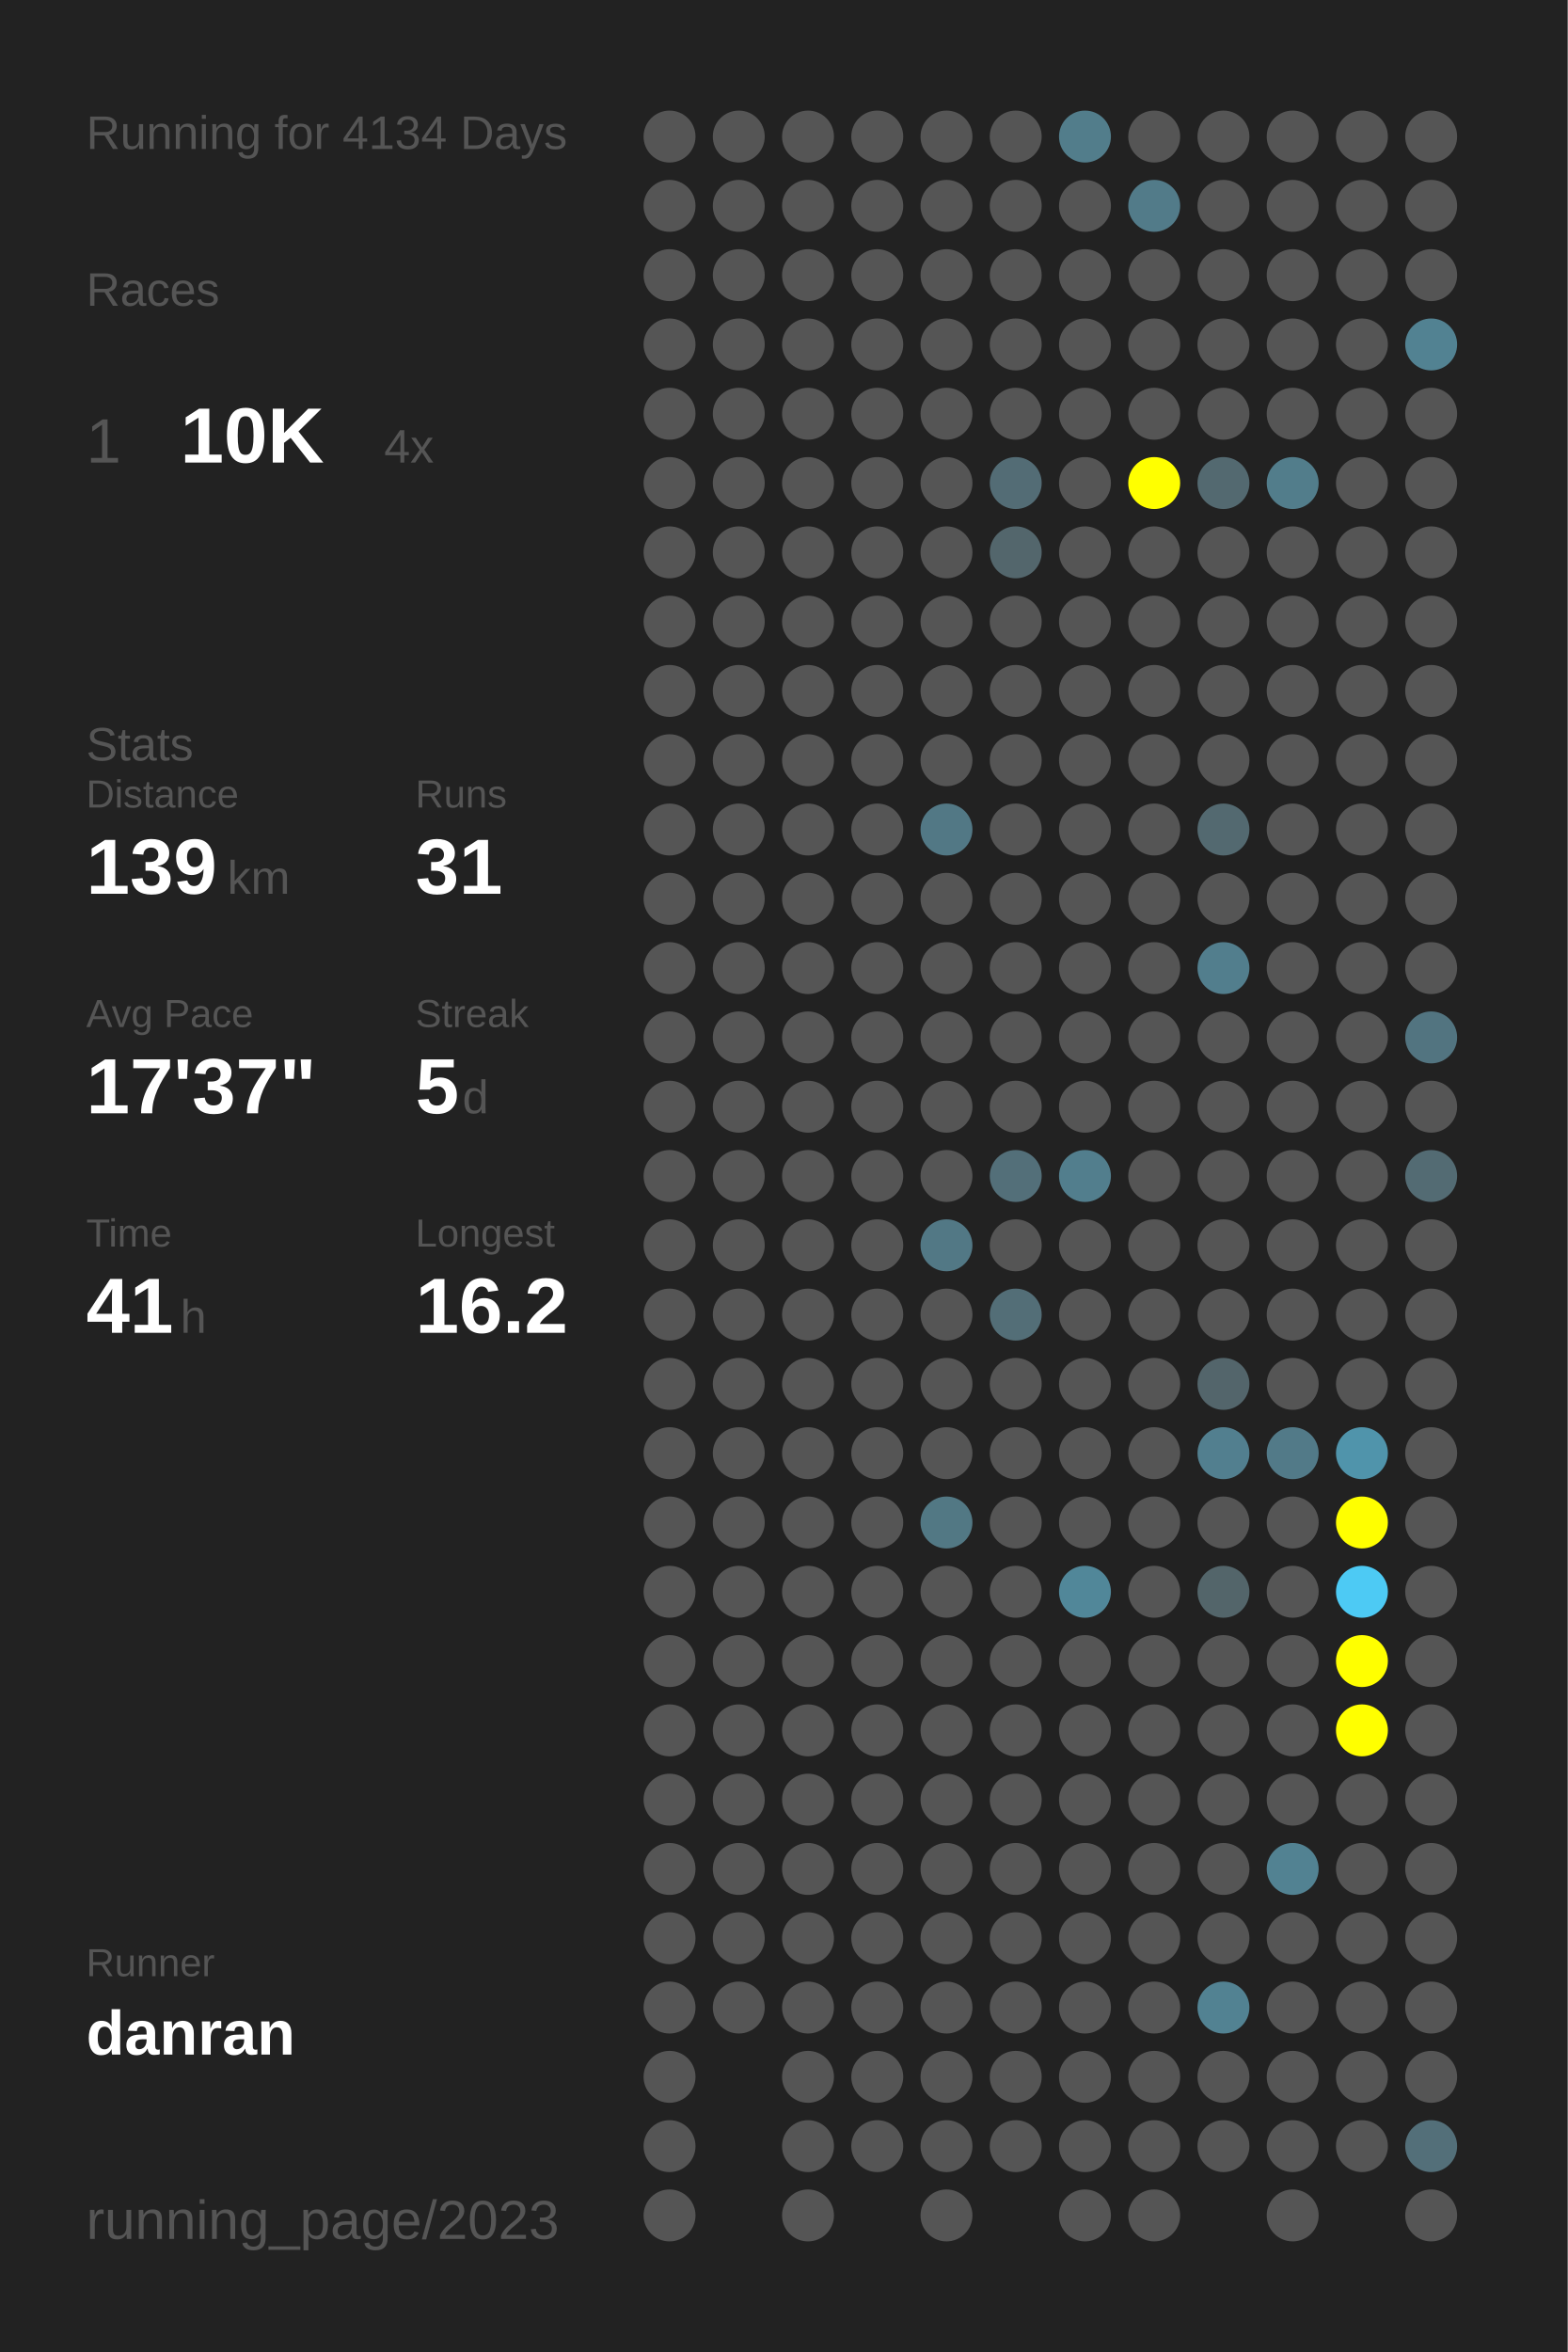
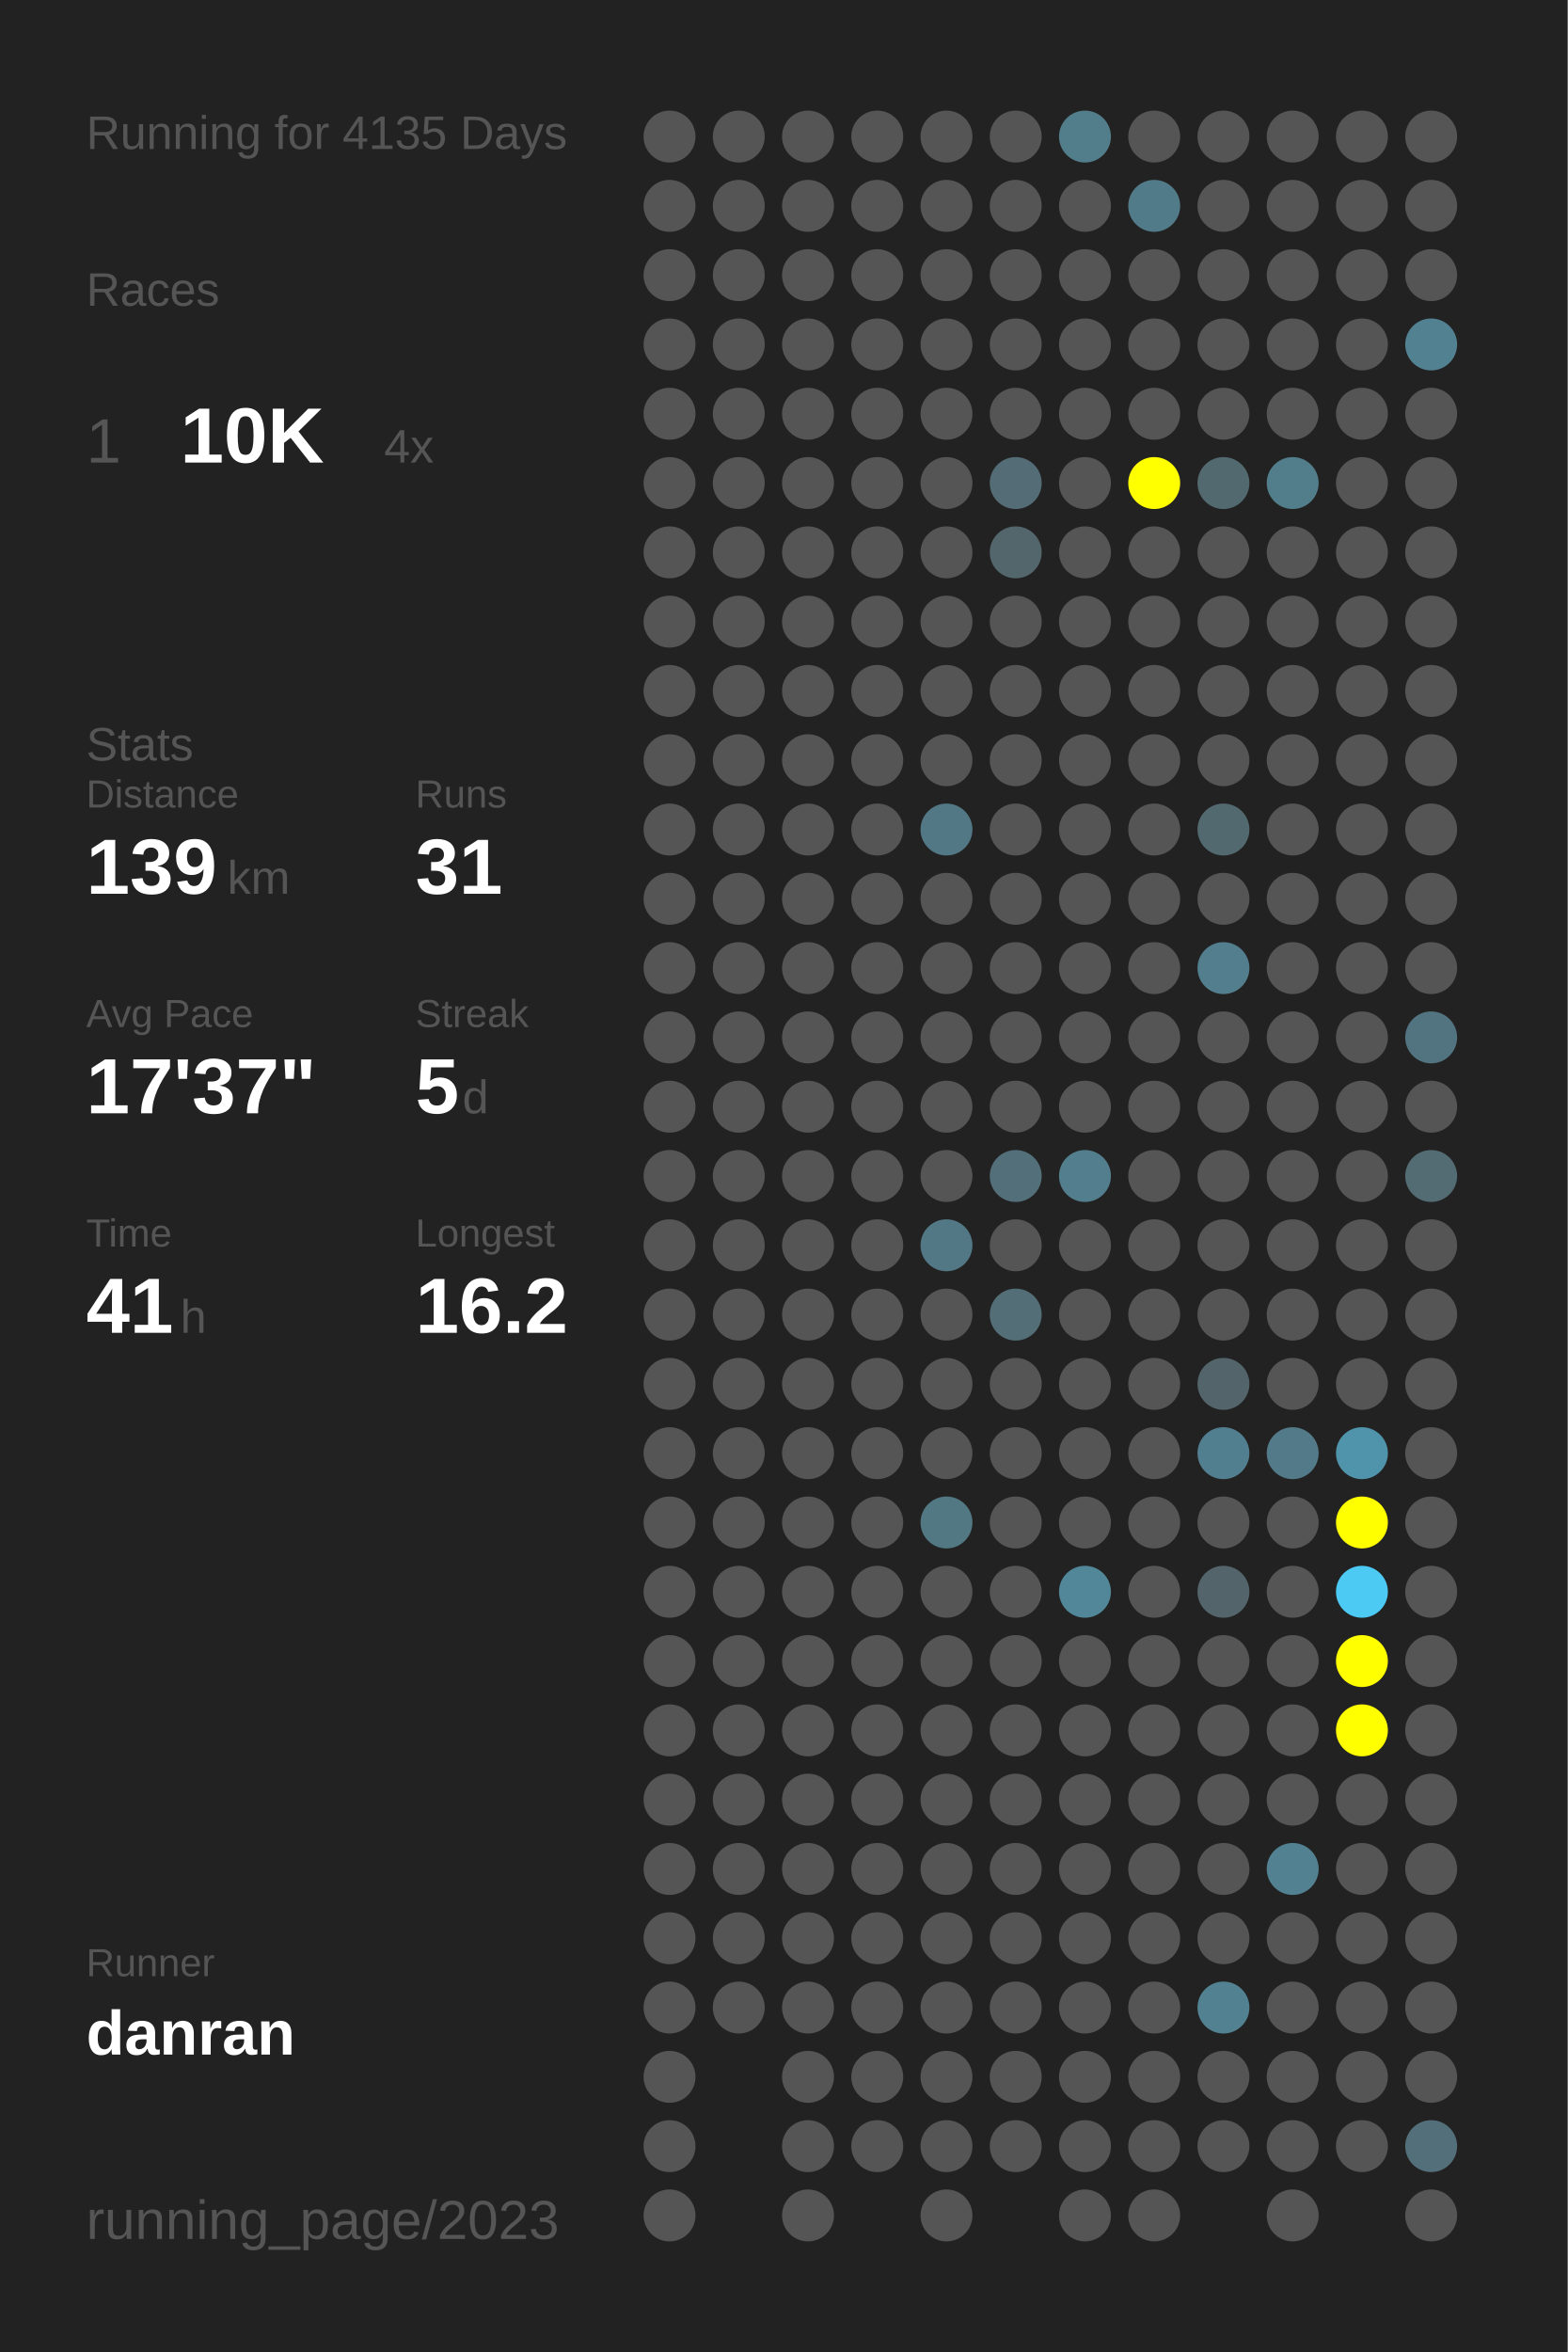
<svg xmlns="http://www.w3.org/2000/svg" baseProfile="full" height="300mm" version="1.1" viewBox="0,0,200,300" width="200mm">
  <defs />
  <rect fill="#222222" height="300" width="200" x="0" y="0" />
-   <text fill="#555555" style="font-size:6px; font-family:Arial;" x="11" y="19">Running for 4134 Days</text>
+   <text fill="#555555" style="font-size:6px; font-family:Arial;" x="11" y="19">Running for 4135 Days</text>
  <text fill="#555555" style="font-size:6px; font-family:Arial;" x="11" y="39">Races</text>
  <text fill="#555555" style="font-size:8px; font-family:Arial;" x="11" y="59">1</text>
  <text fill="#FFFFFF" style="font-size:10px; font-family:Arial; font-weight:bold;" x="23" y="59">10K</text>
  <text fill="#555555" style="font-size:6px; font-family:Arial;" x="49" y="59">4x</text>
  <text fill="#555555" style="font-size:6px; font-family:Arial;" x="11" y="97">Stats</text>
  <text fill="#555555" style="font-size:5px; font-family:Arial;" x="11" y="103">Distance</text>
  <text fill="#FFFFFF" style="font-size:10px; font-family:Arial; font-weight:bold;" x="11" y="114">139</text>
  <text fill="#555555" style="font-size:6px; font-family:Arial;" x="29" y="114">km</text>
  <text fill="#555555" style="font-size:5px; font-family:Arial;" x="53" y="103">Runs</text>
  <text fill="#FFFFFF" style="font-size:10px; font-family:Arial; font-weight:bold;" x="53" y="114">31</text>
  <text fill="#555555" style="font-size:5px; font-family:Arial;" x="11" y="131">Avg Pace</text>
  <text fill="#FFFFFF" style="font-size:10px; font-family:Arial; font-weight:bold;" x="11" y="142">17'37"</text>
  <text fill="#555555" style="font-size:5px; font-family:Arial;" x="53" y="131">Streak</text>
  <text fill="#FFFFFF" style="font-size:10px; font-family:Arial; font-weight:bold;" x="53" y="142">5</text>
  <text fill="#555555" style="font-size:6px; font-family:Arial;" x="59" y="142">d</text>
  <text fill="#555555" style="font-size:5px; font-family:Arial;" x="11" y="159">Time</text>
  <text fill="#FFFFFF" style="font-size:10px; font-family:Arial; font-weight:bold;" x="11" y="170">41</text>
  <text fill="#555555" style="font-size:6px; font-family:Arial;" x="23" y="170">h</text>
  <text fill="#555555" style="font-size:5px; font-family:Arial;" x="53" y="159">Longest</text>
  <text fill="#FFFFFF" style="font-size:10px; font-family:Arial; font-weight:bold;" x="53" y="170">16.2</text>
  <text fill="#555555" style="font-size:5px; font-family:Arial;" x="11" y="252.065">Runner</text>
  <text fill="#FFFFFF" style="font-size:8px; font-family:Arial; font-weight:bold;" x="11" y="262.065">danran</text>
  <text fill="#555555" style="font-size:7px; font-family:Arial;" x="11" y="285.581">running_page/2023</text>
  <circle cx="85.417" cy="17.419" fill="#555555" r="3.312" />
  <circle cx="85.417" cy="26.258" fill="#555555" r="3.312" />
  <circle cx="85.417" cy="35.097" fill="#555555" r="3.312" />
  <circle cx="85.417" cy="43.935" fill="#555555" r="3.312" />
  <circle cx="85.417" cy="52.774" fill="#555555" r="3.312" />
  <circle cx="85.417" cy="61.613" fill="#555555" r="3.312" />
  <circle cx="85.417" cy="70.452" fill="#555555" r="3.312" />
  <circle cx="85.417" cy="79.29" fill="#555555" r="3.312" />
  <circle cx="85.417" cy="88.129" fill="#555555" r="3.312" />
  <circle cx="85.417" cy="96.968" fill="#555555" r="3.312" />
  <circle cx="85.417" cy="105.806" fill="#555555" r="3.312" />
  <circle cx="85.417" cy="114.645" fill="#555555" r="3.312" />
  <circle cx="85.417" cy="123.484" fill="#555555" r="3.312" />
  <circle cx="85.417" cy="132.323" fill="#555555" r="3.312" />
  <circle cx="85.417" cy="141.161" fill="#555555" r="3.312" />
  <circle cx="85.417" cy="150" fill="#555555" r="3.312" />
  <circle cx="85.417" cy="158.839" fill="#555555" r="3.312" />
  <circle cx="85.417" cy="167.677" fill="#555555" r="3.312" />
  <circle cx="85.417" cy="176.516" fill="#555555" r="3.312" />
  <circle cx="85.417" cy="185.355" fill="#555555" r="3.312" />
  <circle cx="85.417" cy="194.194" fill="#555555" r="3.312" />
  <circle cx="85.417" cy="203.032" fill="#555555" r="3.312" />
  <circle cx="85.417" cy="211.871" fill="#555555" r="3.312" />
  <circle cx="85.417" cy="220.71" fill="#555555" r="3.312" />
  <circle cx="85.417" cy="229.548" fill="#555555" r="3.312" />
  <circle cx="85.417" cy="238.387" fill="#555555" r="3.312" />
  <circle cx="85.417" cy="247.226" fill="#555555" r="3.312" />
  <circle cx="85.417" cy="256.065" fill="#555555" r="3.312" />
  <circle cx="85.417" cy="264.903" fill="#555555" r="3.312" />
  <circle cx="85.417" cy="273.742" fill="#555555" r="3.312" />
  <circle cx="85.417" cy="282.581" fill="#555555" r="3.312" />
  <circle cx="94.25" cy="17.419" fill="#555555" r="3.312" />
  <circle cx="94.25" cy="26.258" fill="#555555" r="3.312" />
  <circle cx="94.25" cy="35.097" fill="#555555" r="3.312" />
  <circle cx="94.25" cy="43.935" fill="#555555" r="3.312" />
  <circle cx="94.25" cy="52.774" fill="#555555" r="3.312" />
  <circle cx="94.25" cy="61.613" fill="#555555" r="3.312" />
  <circle cx="94.25" cy="70.452" fill="#555555" r="3.312" />
  <circle cx="94.25" cy="79.29" fill="#555555" r="3.312" />
  <circle cx="94.25" cy="88.129" fill="#555555" r="3.312" />
  <circle cx="94.25" cy="96.968" fill="#555555" r="3.312" />
  <circle cx="94.25" cy="105.806" fill="#555555" r="3.312" />
  <circle cx="94.25" cy="114.645" fill="#555555" r="3.312" />
  <circle cx="94.25" cy="123.484" fill="#555555" r="3.312" />
  <circle cx="94.25" cy="132.323" fill="#555555" r="3.312" />
  <circle cx="94.25" cy="141.161" fill="#555555" r="3.312" />
  <circle cx="94.25" cy="150" fill="#555555" r="3.312" />
  <circle cx="94.25" cy="158.839" fill="#555555" r="3.312" />
  <circle cx="94.25" cy="167.677" fill="#555555" r="3.312" />
  <circle cx="94.25" cy="176.516" fill="#555555" r="3.312" />
  <circle cx="94.25" cy="185.355" fill="#555555" r="3.312" />
  <circle cx="94.25" cy="194.194" fill="#555555" r="3.312" />
  <circle cx="94.25" cy="203.032" fill="#555555" r="3.312" />
  <circle cx="94.25" cy="211.871" fill="#555555" r="3.312" />
  <circle cx="94.25" cy="220.71" fill="#555555" r="3.312" />
  <circle cx="94.25" cy="229.548" fill="#555555" r="3.312" />
  <circle cx="94.25" cy="238.387" fill="#555555" r="3.312" />
  <circle cx="94.25" cy="247.226" fill="#555555" r="3.312" />
  <circle cx="94.25" cy="256.065" fill="#555555" r="3.312" />
  <circle cx="103.083" cy="17.419" fill="#555555" r="3.312" />
  <circle cx="103.083" cy="26.258" fill="#555555" r="3.312" />
  <circle cx="103.083" cy="35.097" fill="#555555" r="3.312" />
  <circle cx="103.083" cy="43.935" fill="#555555" r="3.312" />
  <circle cx="103.083" cy="52.774" fill="#555555" r="3.312" />
  <circle cx="103.083" cy="61.613" fill="#555555" r="3.312" />
  <circle cx="103.083" cy="70.452" fill="#555555" r="3.312" />
  <circle cx="103.083" cy="79.29" fill="#555555" r="3.312" />
  <circle cx="103.083" cy="88.129" fill="#555555" r="3.312" />
  <circle cx="103.083" cy="96.968" fill="#555555" r="3.312" />
  <circle cx="103.083" cy="105.806" fill="#555555" r="3.312" />
  <circle cx="103.083" cy="114.645" fill="#555555" r="3.312" />
  <circle cx="103.083" cy="123.484" fill="#555555" r="3.312" />
  <circle cx="103.083" cy="132.323" fill="#555555" r="3.312" />
  <circle cx="103.083" cy="141.161" fill="#555555" r="3.312" />
  <circle cx="103.083" cy="150" fill="#555555" r="3.312" />
  <circle cx="103.083" cy="158.839" fill="#555555" r="3.312" />
  <circle cx="103.083" cy="167.677" fill="#555555" r="3.312" />
  <circle cx="103.083" cy="176.516" fill="#555555" r="3.312" />
  <circle cx="103.083" cy="185.355" fill="#555555" r="3.312" />
  <circle cx="103.083" cy="194.194" fill="#555555" r="3.312" />
  <circle cx="103.083" cy="203.032" fill="#555555" r="3.312" />
  <circle cx="103.083" cy="211.871" fill="#555555" r="3.312" />
  <circle cx="103.083" cy="220.71" fill="#555555" r="3.312" />
  <circle cx="103.083" cy="229.548" fill="#555555" r="3.312" />
  <circle cx="103.083" cy="238.387" fill="#555555" r="3.312" />
  <circle cx="103.083" cy="247.226" fill="#555555" r="3.312" />
  <circle cx="103.083" cy="256.065" fill="#555555" r="3.312" />
  <circle cx="103.083" cy="264.903" fill="#555555" r="3.312" />
  <circle cx="103.083" cy="273.742" fill="#555555" r="3.312" />
  <circle cx="103.083" cy="282.581" fill="#555555" r="3.312" />
  <circle cx="111.917" cy="17.419" fill="#555555" r="3.312" />
  <circle cx="111.917" cy="26.258" fill="#555555" r="3.312" />
  <circle cx="111.917" cy="35.097" fill="#555555" r="3.312" />
  <circle cx="111.917" cy="43.935" fill="#555555" r="3.312" />
  <circle cx="111.917" cy="52.774" fill="#555555" r="3.312" />
  <circle cx="111.917" cy="61.613" fill="#555555" r="3.312" />
  <circle cx="111.917" cy="70.452" fill="#555555" r="3.312" />
  <circle cx="111.917" cy="79.29" fill="#555555" r="3.312" />
  <circle cx="111.917" cy="88.129" fill="#555555" r="3.312" />
  <circle cx="111.917" cy="96.968" fill="#555555" r="3.312" />
  <circle cx="111.917" cy="105.806" fill="#555555" r="3.312" />
  <circle cx="111.917" cy="114.645" fill="#555555" r="3.312" />
  <circle cx="111.917" cy="123.484" fill="#555555" r="3.312" />
  <circle cx="111.917" cy="132.323" fill="#555555" r="3.312" />
  <circle cx="111.917" cy="141.161" fill="#555555" r="3.312" />
  <circle cx="111.917" cy="150" fill="#555555" r="3.312" />
  <circle cx="111.917" cy="158.839" fill="#555555" r="3.312" />
  <circle cx="111.917" cy="167.677" fill="#555555" r="3.312" />
  <circle cx="111.917" cy="176.516" fill="#555555" r="3.312" />
  <circle cx="111.917" cy="185.355" fill="#555555" r="3.312" />
  <circle cx="111.917" cy="194.194" fill="#555555" r="3.312" />
  <circle cx="111.917" cy="203.032" fill="#555555" r="3.312" />
  <circle cx="111.917" cy="211.871" fill="#555555" r="3.312" />
  <circle cx="111.917" cy="220.71" fill="#555555" r="3.312" />
  <circle cx="111.917" cy="229.548" fill="#555555" r="3.312" />
  <circle cx="111.917" cy="238.387" fill="#555555" r="3.312" />
  <circle cx="111.917" cy="247.226" fill="#555555" r="3.312" />
  <circle cx="111.917" cy="256.065" fill="#555555" r="3.312" />
  <circle cx="111.917" cy="264.903" fill="#555555" r="3.312" />
  <circle cx="111.917" cy="273.742" fill="#555555" r="3.312" />
  <circle cx="120.75" cy="17.419" fill="#555555" r="3.312" />
  <circle cx="120.75" cy="26.258" fill="#555555" r="3.312" />
  <circle cx="120.75" cy="35.097" fill="#555555" r="3.312" />
  <circle cx="120.75" cy="43.935" fill="#555555" r="3.312" />
  <circle cx="120.75" cy="52.774" fill="#555555" r="3.312" />
  <circle cx="120.75" cy="61.613" fill="#555555" r="3.312" />
  <circle cx="120.75" cy="70.452" fill="#555555" r="3.312" />
  <circle cx="120.75" cy="79.29" fill="#555555" r="3.312" />
  <circle cx="120.75" cy="88.129" fill="#555555" r="3.312" />
  <circle cx="120.75" cy="96.968" fill="#555555" r="3.312" />
  <circle cx="120.75" cy="105.806" fill="#527885" r="3.312" />
  <circle cx="120.75" cy="114.645" fill="#555555" r="3.312" />
  <circle cx="120.75" cy="123.484" fill="#555555" r="3.312" />
  <circle cx="120.75" cy="132.323" fill="#555555" r="3.312" />
  <circle cx="120.75" cy="141.161" fill="#555555" r="3.312" />
  <circle cx="120.75" cy="150" fill="#555555" r="3.312" />
  <circle cx="120.75" cy="158.839" fill="#527885" r="3.312" />
  <circle cx="120.75" cy="167.677" fill="#555555" r="3.312" />
  <circle cx="120.75" cy="176.516" fill="#555555" r="3.312" />
  <circle cx="120.75" cy="185.355" fill="#555555" r="3.312" />
  <circle cx="120.75" cy="194.194" fill="#527884" r="3.312" />
  <circle cx="120.75" cy="203.032" fill="#555555" r="3.312" />
  <circle cx="120.75" cy="211.871" fill="#555555" r="3.312" />
  <circle cx="120.75" cy="220.71" fill="#555555" r="3.312" />
  <circle cx="120.75" cy="229.548" fill="#555555" r="3.312" />
  <circle cx="120.75" cy="238.387" fill="#555555" r="3.312" />
  <circle cx="120.75" cy="247.226" fill="#555555" r="3.312" />
  <circle cx="120.75" cy="256.065" fill="#555555" r="3.312" />
  <circle cx="120.75" cy="264.903" fill="#555555" r="3.312" />
  <circle cx="120.75" cy="273.742" fill="#555555" r="3.312" />
  <circle cx="120.75" cy="282.581" fill="#555555" r="3.312" />
  <circle cx="129.583" cy="17.419" fill="#555555" r="3.312" />
  <circle cx="129.583" cy="26.258" fill="#555555" r="3.312" />
  <circle cx="129.583" cy="35.097" fill="#555555" r="3.312" />
  <circle cx="129.583" cy="43.935" fill="#555555" r="3.312" />
  <circle cx="129.583" cy="52.774" fill="#555555" r="3.312" />
  <circle cx="129.583" cy="61.613" fill="#536c75" r="3.312" />
  <circle cx="129.583" cy="70.452" fill="#53666c" r="3.312" />
  <circle cx="129.583" cy="79.29" fill="#555555" r="3.312" />
  <circle cx="129.583" cy="88.129" fill="#555555" r="3.312" />
  <circle cx="129.583" cy="96.968" fill="#555555" r="3.312" />
  <circle cx="129.583" cy="105.806" fill="#555555" r="3.312" />
  <circle cx="129.583" cy="114.645" fill="#555555" r="3.312" />
  <circle cx="129.583" cy="123.484" fill="#555555" r="3.312" />
  <circle cx="129.583" cy="132.323" fill="#555555" r="3.312" />
  <circle cx="129.583" cy="141.161" fill="#555555" r="3.312" />
  <circle cx="129.583" cy="150" fill="#536f79" r="3.312" />
  <circle cx="129.583" cy="158.839" fill="#555555" r="3.312" />
  <circle cx="129.583" cy="167.677" fill="#536e77" r="3.312" />
  <circle cx="129.583" cy="176.516" fill="#555555" r="3.312" />
  <circle cx="129.583" cy="185.355" fill="#555555" r="3.312" />
  <circle cx="129.583" cy="194.194" fill="#555555" r="3.312" />
  <circle cx="129.583" cy="203.032" fill="#555555" r="3.312" />
  <circle cx="129.583" cy="211.871" fill="#555555" r="3.312" />
  <circle cx="129.583" cy="220.71" fill="#555555" r="3.312" />
  <circle cx="129.583" cy="229.548" fill="#555555" r="3.312" />
  <circle cx="129.583" cy="238.387" fill="#555555" r="3.312" />
  <circle cx="129.583" cy="247.226" fill="#555555" r="3.312" />
  <circle cx="129.583" cy="256.065" fill="#555555" r="3.312" />
  <circle cx="129.583" cy="264.903" fill="#555555" r="3.312" />
  <circle cx="129.583" cy="273.742" fill="#555555" r="3.312" />
  <circle cx="138.417" cy="17.419" fill="#527d8b" r="3.312" />
  <circle cx="138.417" cy="26.258" fill="#555555" r="3.312" />
  <circle cx="138.417" cy="35.097" fill="#555555" r="3.312" />
  <circle cx="138.417" cy="43.935" fill="#555555" r="3.312" />
  <circle cx="138.417" cy="52.774" fill="#555555" r="3.312" />
  <circle cx="138.417" cy="61.613" fill="#555555" r="3.312" />
  <circle cx="138.417" cy="70.452" fill="#555555" r="3.312" />
  <circle cx="138.417" cy="79.29" fill="#555555" r="3.312" />
  <circle cx="138.417" cy="88.129" fill="#555555" r="3.312" />
  <circle cx="138.417" cy="96.968" fill="#555555" r="3.312" />
  <circle cx="138.417" cy="105.806" fill="#555555" r="3.312" />
  <circle cx="138.417" cy="114.645" fill="#555555" r="3.312" />
  <circle cx="138.417" cy="123.484" fill="#555555" r="3.312" />
  <circle cx="138.417" cy="132.323" fill="#555555" r="3.312" />
  <circle cx="138.417" cy="141.161" fill="#555555" r="3.312" />
  <circle cx="138.417" cy="150" fill="#527e8d" r="3.312" />
  <circle cx="138.417" cy="158.839" fill="#555555" r="3.312" />
  <circle cx="138.417" cy="167.677" fill="#555555" r="3.312" />
  <circle cx="138.417" cy="176.516" fill="#555555" r="3.312" />
  <circle cx="138.417" cy="185.355" fill="#555555" r="3.312" />
  <circle cx="138.417" cy="194.194" fill="#555555" r="3.312" />
  <circle cx="138.417" cy="203.032" fill="#518799" r="3.312" />
  <circle cx="138.417" cy="211.871" fill="#555555" r="3.312" />
  <circle cx="138.417" cy="220.71" fill="#555555" r="3.312" />
  <circle cx="138.417" cy="229.548" fill="#555555" r="3.312" />
  <circle cx="138.417" cy="238.387" fill="#555555" r="3.312" />
  <circle cx="138.417" cy="247.226" fill="#555555" r="3.312" />
  <circle cx="138.417" cy="256.065" fill="#555555" r="3.312" />
  <circle cx="138.417" cy="264.903" fill="#555555" r="3.312" />
  <circle cx="138.417" cy="273.742" fill="#555555" r="3.312" />
  <circle cx="138.417" cy="282.581" fill="#555555" r="3.312" />
  <circle cx="147.25" cy="17.419" fill="#555555" r="3.312" />
  <circle cx="147.25" cy="26.258" fill="#527b89" r="3.312" />
  <circle cx="147.25" cy="35.097" fill="#555555" r="3.312" />
  <circle cx="147.25" cy="43.935" fill="#555555" r="3.312" />
  <circle cx="147.25" cy="52.774" fill="#555555" r="3.312" />
  <circle cx="147.25" cy="61.613" fill="#FFFF00" r="3.312" />
  <circle cx="147.25" cy="70.452" fill="#555555" r="3.312" />
  <circle cx="147.25" cy="79.29" fill="#555555" r="3.312" />
  <circle cx="147.25" cy="88.129" fill="#555555" r="3.312" />
  <circle cx="147.25" cy="96.968" fill="#555555" r="3.312" />
  <circle cx="147.25" cy="105.806" fill="#555555" r="3.312" />
  <circle cx="147.25" cy="114.645" fill="#555555" r="3.312" />
  <circle cx="147.25" cy="123.484" fill="#555555" r="3.312" />
  <circle cx="147.25" cy="132.323" fill="#555555" r="3.312" />
  <circle cx="147.25" cy="141.161" fill="#555555" r="3.312" />
  <circle cx="147.25" cy="150" fill="#555555" r="3.312" />
  <circle cx="147.25" cy="158.839" fill="#555555" r="3.312" />
  <circle cx="147.25" cy="167.677" fill="#555555" r="3.312" />
  <circle cx="147.25" cy="176.516" fill="#555555" r="3.312" />
  <circle cx="147.25" cy="185.355" fill="#555555" r="3.312" />
  <circle cx="147.25" cy="194.194" fill="#555555" r="3.312" />
  <circle cx="147.25" cy="203.032" fill="#555555" r="3.312" />
  <circle cx="147.25" cy="211.871" fill="#555555" r="3.312" />
  <circle cx="147.25" cy="220.71" fill="#555555" r="3.312" />
  <circle cx="147.25" cy="229.548" fill="#555555" r="3.312" />
  <circle cx="147.25" cy="238.387" fill="#555555" r="3.312" />
  <circle cx="147.25" cy="247.226" fill="#555555" r="3.312" />
  <circle cx="147.25" cy="256.065" fill="#555555" r="3.312" />
  <circle cx="147.25" cy="264.903" fill="#555555" r="3.312" />
  <circle cx="147.25" cy="273.742" fill="#555555" r="3.312" />
  <circle cx="147.25" cy="282.581" fill="#555555" r="3.312" />
  <circle cx="156.083" cy="17.419" fill="#555555" r="3.312" />
  <circle cx="156.083" cy="26.258" fill="#555555" r="3.312" />
  <circle cx="156.083" cy="35.097" fill="#555555" r="3.312" />
  <circle cx="156.083" cy="43.935" fill="#555555" r="3.312" />
  <circle cx="156.083" cy="52.774" fill="#555555" r="3.312" />
  <circle cx="156.083" cy="61.613" fill="#536970" r="3.312" />
  <circle cx="156.083" cy="70.452" fill="#555555" r="3.312" />
  <circle cx="156.083" cy="79.29" fill="#555555" r="3.312" />
  <circle cx="156.083" cy="88.129" fill="#555555" r="3.312" />
  <circle cx="156.083" cy="96.968" fill="#555555" r="3.312" />
  <circle cx="156.083" cy="105.806" fill="#536970" r="3.312" />
  <circle cx="156.083" cy="114.645" fill="#555555" r="3.312" />
  <circle cx="156.083" cy="123.484" fill="#527e8d" r="3.312" />
  <circle cx="156.083" cy="132.323" fill="#555555" r="3.312" />
  <circle cx="156.083" cy="141.161" fill="#555555" r="3.312" />
  <circle cx="156.083" cy="150" fill="#555555" r="3.312" />
  <circle cx="156.083" cy="158.839" fill="#555555" r="3.312" />
  <circle cx="156.083" cy="167.677" fill="#555555" r="3.312" />
  <circle cx="156.083" cy="176.516" fill="#53656b" r="3.312" />
  <circle cx="156.083" cy="185.355" fill="#527f8f" r="3.312" />
  <circle cx="156.083" cy="194.194" fill="#555555" r="3.312" />
  <circle cx="156.083" cy="203.032" fill="#53656a" r="3.312" />
  <circle cx="156.083" cy="211.871" fill="#555555" r="3.312" />
  <circle cx="156.083" cy="220.71" fill="#555555" r="3.312" />
  <circle cx="156.083" cy="229.548" fill="#555555" r="3.312" />
  <circle cx="156.083" cy="238.387" fill="#555555" r="3.312" />
  <circle cx="156.083" cy="247.226" fill="#555555" r="3.312" />
  <circle cx="156.083" cy="256.065" fill="#528292" r="3.312" />
  <circle cx="156.083" cy="264.903" fill="#555555" r="3.312" />
  <circle cx="156.083" cy="273.742" fill="#555555" r="3.312" />
  <circle cx="164.917" cy="17.419" fill="#555555" r="3.312" />
  <circle cx="164.917" cy="26.258" fill="#555555" r="3.312" />
  <circle cx="164.917" cy="35.097" fill="#555555" r="3.312" />
  <circle cx="164.917" cy="43.935" fill="#555555" r="3.312" />
  <circle cx="164.917" cy="52.774" fill="#555555" r="3.312" />
  <circle cx="164.917" cy="61.613" fill="#527d8b" r="3.312" />
  <circle cx="164.917" cy="70.452" fill="#555555" r="3.312" />
  <circle cx="164.917" cy="79.29" fill="#555555" r="3.312" />
  <circle cx="164.917" cy="88.129" fill="#555555" r="3.312" />
  <circle cx="164.917" cy="96.968" fill="#555555" r="3.312" />
  <circle cx="164.917" cy="105.806" fill="#555555" r="3.312" />
  <circle cx="164.917" cy="114.645" fill="#555555" r="3.312" />
  <circle cx="164.917" cy="123.484" fill="#555555" r="3.312" />
  <circle cx="164.917" cy="132.323" fill="#555555" r="3.312" />
  <circle cx="164.917" cy="141.161" fill="#555555" r="3.312" />
  <circle cx="164.917" cy="150" fill="#555555" r="3.312" />
  <circle cx="164.917" cy="158.839" fill="#555555" r="3.312" />
  <circle cx="164.917" cy="167.677" fill="#555555" r="3.312" />
  <circle cx="164.917" cy="176.516" fill="#555555" r="3.312" />
  <circle cx="164.917" cy="185.355" fill="#527a88" r="3.312" />
  <circle cx="164.917" cy="194.194" fill="#555555" r="3.312" />
  <circle cx="164.917" cy="203.032" fill="#555555" r="3.312" />
  <circle cx="164.917" cy="211.871" fill="#555555" r="3.312" />
  <circle cx="164.917" cy="220.71" fill="#555555" r="3.312" />
  <circle cx="164.917" cy="229.548" fill="#555555" r="3.312" />
  <circle cx="164.917" cy="238.387" fill="#528292" r="3.312" />
  <circle cx="164.917" cy="247.226" fill="#555555" r="3.312" />
  <circle cx="164.917" cy="256.065" fill="#555555" r="3.312" />
  <circle cx="164.917" cy="264.903" fill="#555555" r="3.312" />
  <circle cx="164.917" cy="273.742" fill="#555555" r="3.312" />
  <circle cx="164.917" cy="282.581" fill="#555555" r="3.312" />
  <circle cx="173.75" cy="17.419" fill="#555555" r="3.312" />
  <circle cx="173.75" cy="26.258" fill="#555555" r="3.312" />
  <circle cx="173.75" cy="35.097" fill="#555555" r="3.312" />
  <circle cx="173.75" cy="43.935" fill="#555555" r="3.312" />
  <circle cx="173.75" cy="52.774" fill="#555555" r="3.312" />
  <circle cx="173.75" cy="61.613" fill="#555555" r="3.312" />
  <circle cx="173.75" cy="70.452" fill="#555555" r="3.312" />
  <circle cx="173.75" cy="79.29" fill="#555555" r="3.312" />
  <circle cx="173.75" cy="88.129" fill="#555555" r="3.312" />
  <circle cx="173.75" cy="96.968" fill="#555555" r="3.312" />
  <circle cx="173.75" cy="105.806" fill="#555555" r="3.312" />
  <circle cx="173.75" cy="114.645" fill="#555555" r="3.312" />
  <circle cx="173.75" cy="123.484" fill="#555555" r="3.312" />
  <circle cx="173.75" cy="132.323" fill="#555555" r="3.312" />
  <circle cx="173.75" cy="141.161" fill="#555555" r="3.312" />
  <circle cx="173.75" cy="150" fill="#555555" r="3.312" />
  <circle cx="173.75" cy="158.839" fill="#555555" r="3.312" />
  <circle cx="173.75" cy="167.677" fill="#555555" r="3.312" />
  <circle cx="173.75" cy="176.516" fill="#555555" r="3.312" />
  <circle cx="173.75" cy="185.355" fill="#5094ab" r="3.312" />
  <circle cx="173.75" cy="194.194" fill="#FFFF00" r="3.312" />
  <circle cx="173.75" cy="203.032" fill="#4dcaf4" r="3.312" />
  <circle cx="173.75" cy="211.871" fill="#FFFF00" r="3.312" />
  <circle cx="173.75" cy="220.71" fill="#FFFF00" r="3.312" />
  <circle cx="173.75" cy="229.548" fill="#555555" r="3.312" />
  <circle cx="173.75" cy="238.387" fill="#555555" r="3.312" />
  <circle cx="173.75" cy="247.226" fill="#555555" r="3.312" />
  <circle cx="173.75" cy="256.065" fill="#555555" r="3.312" />
  <circle cx="173.75" cy="264.903" fill="#555555" r="3.312" />
  <circle cx="173.75" cy="273.742" fill="#555555" r="3.312" />
  <circle cx="182.583" cy="17.419" fill="#555555" r="3.312" />
  <circle cx="182.583" cy="26.258" fill="#555555" r="3.312" />
  <circle cx="182.583" cy="35.097" fill="#555555" r="3.312" />
  <circle cx="182.583" cy="43.935" fill="#528292" r="3.312" />
  <circle cx="182.583" cy="52.774" fill="#555555" r="3.312" />
  <circle cx="182.583" cy="61.613" fill="#555555" r="3.312" />
  <circle cx="182.583" cy="70.452" fill="#555555" r="3.312" />
  <circle cx="182.583" cy="79.29" fill="#555555" r="3.312" />
  <circle cx="182.583" cy="88.129" fill="#555555" r="3.312" />
  <circle cx="182.583" cy="96.968" fill="#555555" r="3.312" />
  <circle cx="182.583" cy="105.806" fill="#555555" r="3.312" />
  <circle cx="182.583" cy="114.645" fill="#555555" r="3.312" />
  <circle cx="182.583" cy="123.484" fill="#555555" r="3.312" />
  <circle cx="182.583" cy="132.323" fill="#527480" r="3.312" />
  <circle cx="182.583" cy="141.161" fill="#555555" r="3.312" />
  <circle cx="182.583" cy="150" fill="#536b73" r="3.312" />
  <circle cx="182.583" cy="158.839" fill="#555555" r="3.312" />
  <circle cx="182.583" cy="167.677" fill="#555555" r="3.312" />
  <circle cx="182.583" cy="176.516" fill="#555555" r="3.312" />
  <circle cx="182.583" cy="185.355" fill="#555555" r="3.312" />
  <circle cx="182.583" cy="194.194" fill="#555555" r="3.312" />
  <circle cx="182.583" cy="203.032" fill="#555555" r="3.312" />
  <circle cx="182.583" cy="211.871" fill="#555555" r="3.312" />
  <circle cx="182.583" cy="220.71" fill="#555555" r="3.312" />
  <circle cx="182.583" cy="229.548" fill="#555555" r="3.312" />
  <circle cx="182.583" cy="238.387" fill="#555555" r="3.312" />
  <circle cx="182.583" cy="247.226" fill="#555555" r="3.312" />
  <circle cx="182.583" cy="256.065" fill="#555555" r="3.312" />
  <circle cx="182.583" cy="264.903" fill="#555555" r="3.312" />
  <circle cx="182.583" cy="273.742" fill="#536f79" r="3.312" />
  <circle cx="182.583" cy="282.581" fill="#555555" r="3.312" />
</svg>
